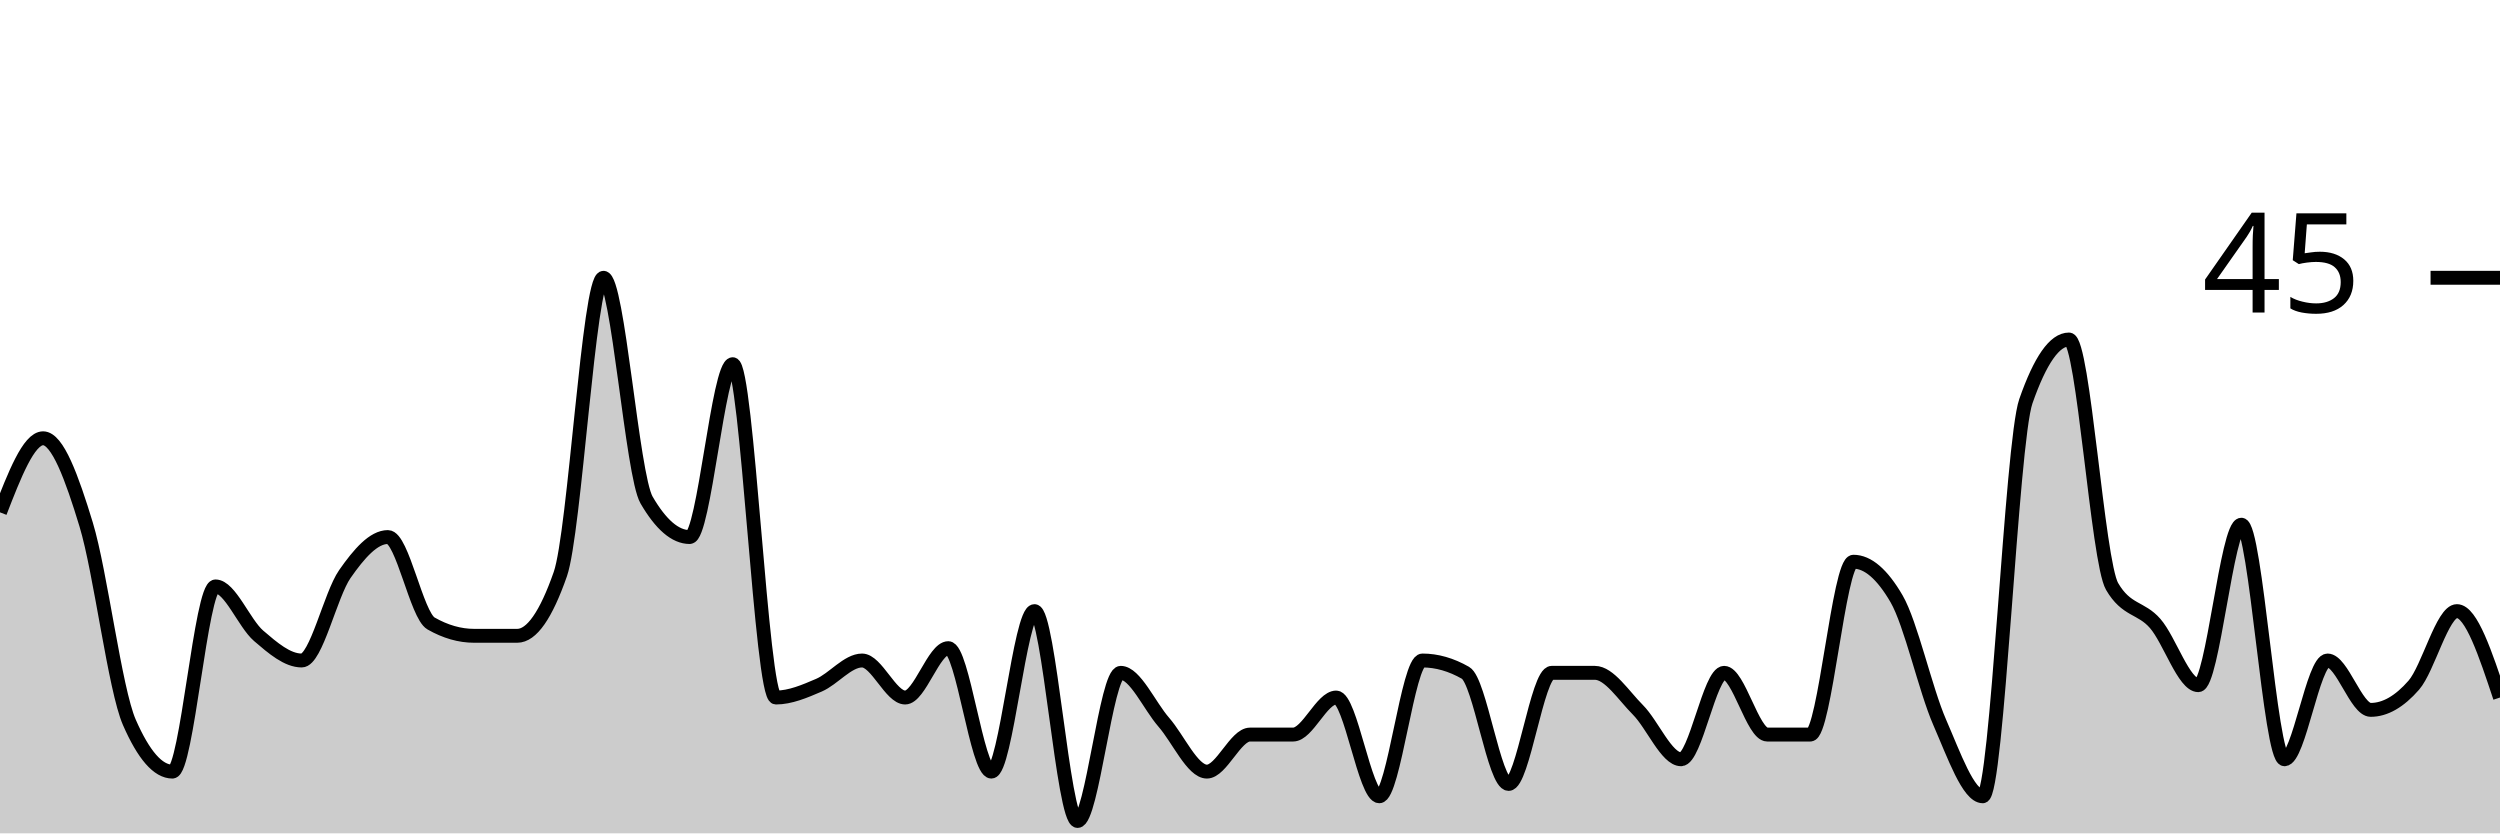
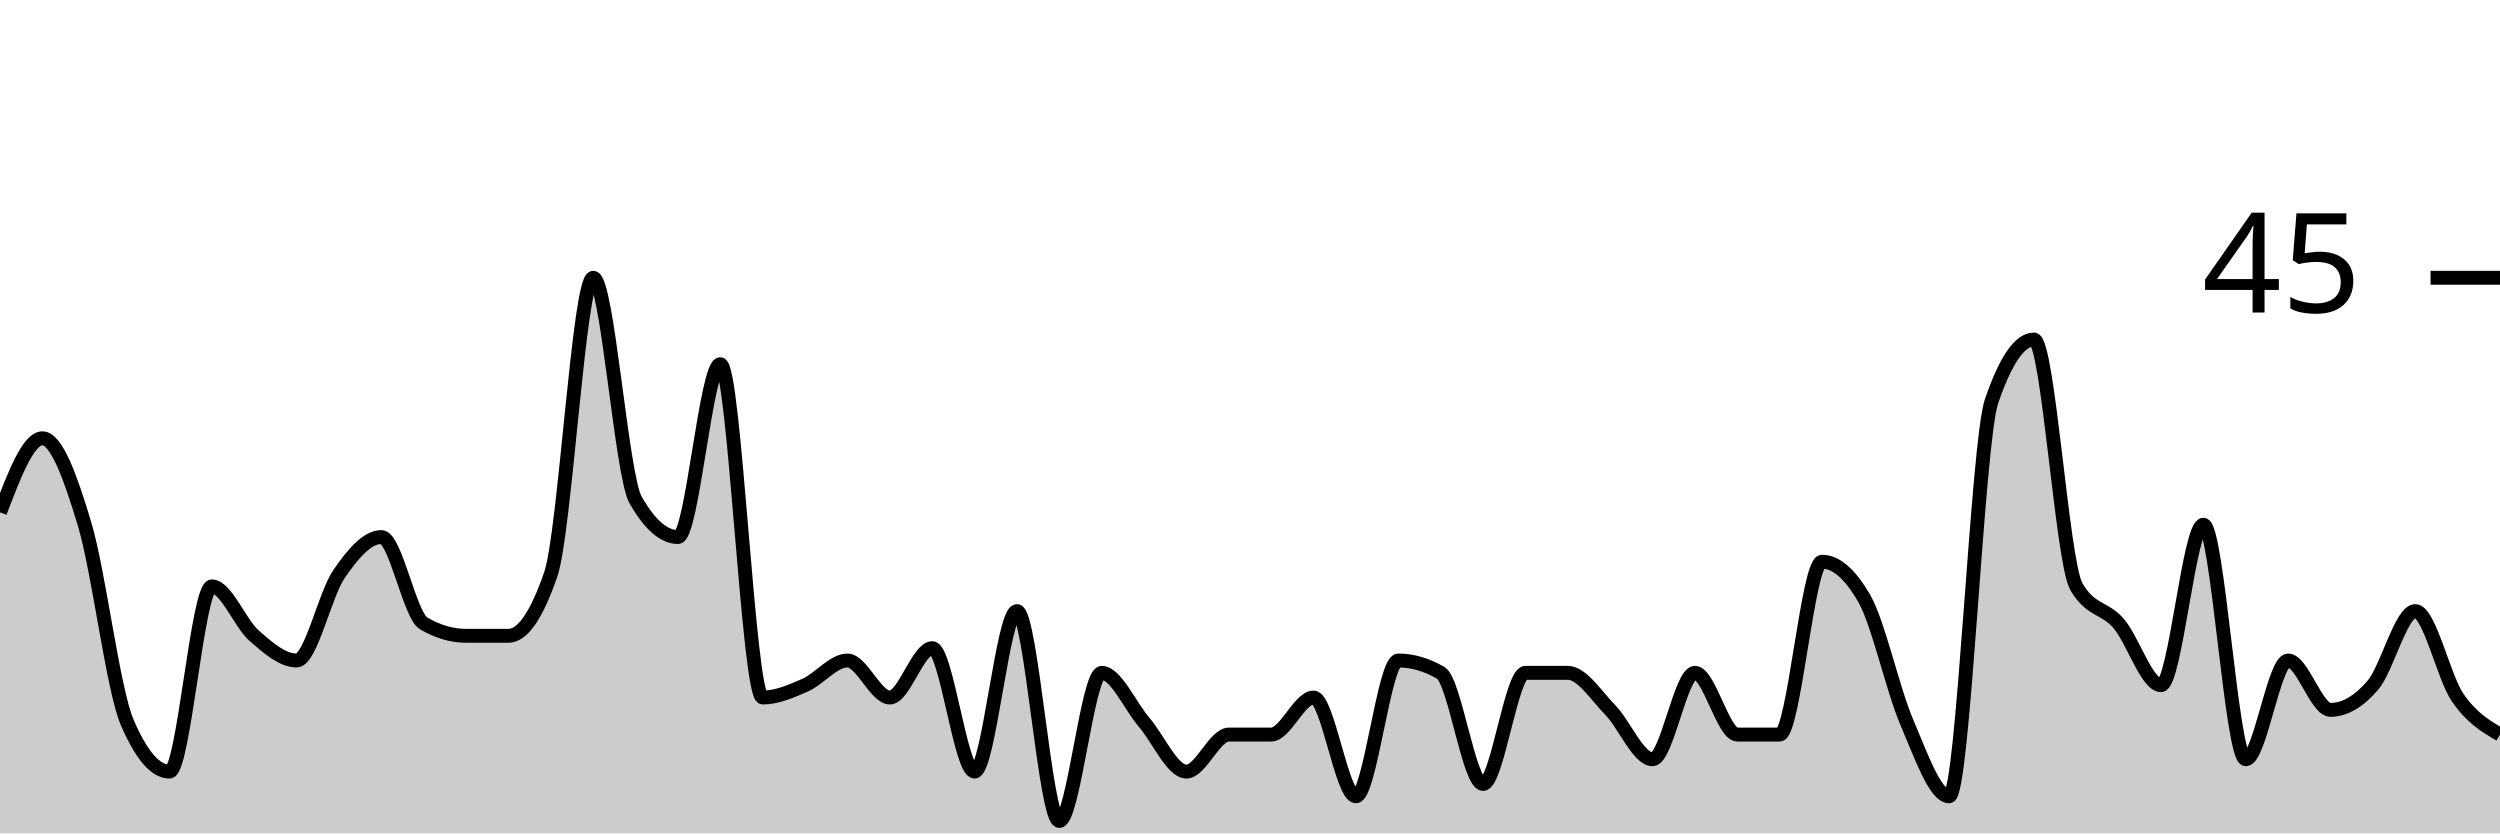
<svg xmlns="http://www.w3.org/2000/svg" viewBox="0 0 180 60">
  <g transform="translate(0,20)">
-     <path class="area" fill="rgba(0, 0, 0, 0.2)" d="M0,16.889C1.034,14.222,2.069,11.556,3.103,11.556C4.138,11.556,5.172,14.37,6.207,17.778C7.241,21.185,8.276,29.63,9.31,32C10.345,34.37,11.379,35.556,12.414,35.556C13.448,35.556,14.483,22.222,15.517,22.222C16.552,22.222,17.586,24.889,18.621,25.778C19.655,26.667,20.69,27.556,21.724,27.556C22.759,27.556,23.793,22.815,24.828,21.333C25.862,19.852,26.897,18.667,27.931,18.667C28.966,18.667,30,24.296,31.034,24.889C32.069,25.481,33.103,25.778,34.138,25.778C35.172,25.778,36.207,25.778,37.241,25.778C38.276,25.778,39.31,24.296,40.345,21.333C41.379,18.37,42.414,0,43.448,0C44.483,0,45.517,14.222,46.552,16C47.586,17.778,48.621,18.667,49.655,18.667C50.69,18.667,51.724,6.222,52.759,6.222C53.793,6.222,54.828,30.222,55.862,30.222C56.897,30.222,57.931,29.778,58.966,29.333C60,28.889,61.034,27.556,62.069,27.556C63.103,27.556,64.138,30.222,65.172,30.222C66.207,30.222,67.241,26.667,68.276,26.667C69.31,26.667,70.345,35.556,71.379,35.556C72.414,35.556,73.448,24,74.483,24C75.517,24,76.552,39.111,77.586,39.111C78.621,39.111,79.655,28.444,80.69,28.444C81.724,28.444,82.759,30.815,83.793,32C84.828,33.185,85.862,35.556,86.897,35.556C87.931,35.556,88.966,32.889,90,32.889C91.034,32.889,92.069,32.889,93.103,32.889C94.138,32.889,95.172,30.222,96.207,30.222C97.241,30.222,98.276,37.333,99.31,37.333C100.345,37.333,101.379,27.556,102.414,27.556C103.448,27.556,104.483,27.852,105.517,28.444C106.552,29.037,107.586,36.444,108.621,36.444C109.655,36.444,110.69,28.444,111.724,28.444C112.759,28.444,113.793,28.444,114.828,28.444C115.862,28.444,116.897,30.074,117.931,31.111C118.966,32.148,120,34.667,121.034,34.667C122.069,34.667,123.103,28.444,124.138,28.444C125.172,28.444,126.207,32.889,127.241,32.889C128.276,32.889,129.31,32.889,130.345,32.889C131.379,32.889,132.414,20.444,133.448,20.444C134.483,20.444,135.517,21.333,136.552,23.111C137.586,24.889,138.621,29.63,139.655,32C140.69,34.37,141.724,37.333,142.759,37.333C143.793,37.333,144.828,11.852,145.862,8.889C146.897,5.926,147.931,4.444,148.966,4.444C150,4.444,151.034,20.444,152.069,22.222C153.103,24,154.138,23.704,155.172,24.889C156.207,26.074,157.241,29.333,158.276,29.333C159.31,29.333,160.345,17.778,161.379,17.778C162.414,17.778,163.448,34.667,164.483,34.667C165.517,34.667,166.552,27.556,167.586,27.556C168.621,27.556,169.655,31.111,170.69,31.111C171.724,31.111,172.759,30.519,173.793,29.333C174.828,28.148,175.862,24,176.897,24C177.931,24,178.966,27.111,180,30.222L180,40C178.966,40,177.931,40,176.897,40C175.862,40,174.828,40,173.793,40C172.759,40,171.724,40,170.69,40C169.655,40,168.621,40,167.586,40C166.552,40,165.517,40,164.483,40C163.448,40,162.414,40,161.379,40C160.345,40,159.31,40,158.276,40C157.241,40,156.207,40,155.172,40C154.138,40,153.103,40,152.069,40C151.034,40,150,40,148.966,40C147.931,40,146.897,40,145.862,40C144.828,40,143.793,40,142.759,40C141.724,40,140.69,40,139.655,40C138.621,40,137.586,40,136.552,40C135.517,40,134.483,40,133.448,40C132.414,40,131.379,40,130.345,40C129.31,40,128.276,40,127.241,40C126.207,40,125.172,40,124.138,40C123.103,40,122.069,40,121.034,40C120,40,118.966,40,117.931,40C116.897,40,115.862,40,114.828,40C113.793,40,112.759,40,111.724,40C110.69,40,109.655,40,108.621,40C107.586,40,106.552,40,105.517,40C104.483,40,103.448,40,102.414,40C101.379,40,100.345,40,99.31,40C98.276,40,97.241,40,96.207,40C95.172,40,94.138,40,93.103,40C92.069,40,91.034,40,90,40C88.966,40,87.931,40,86.897,40C85.862,40,84.828,40,83.793,40C82.759,40,81.724,40,80.69,40C79.655,40,78.621,40,77.586,40C76.552,40,75.517,40,74.483,40C73.448,40,72.414,40,71.379,40C70.345,40,69.31,40,68.276,40C67.241,40,66.207,40,65.172,40C64.138,40,63.103,40,62.069,40C61.034,40,60,40,58.966,40C57.931,40,56.897,40,55.862,40C54.828,40,53.793,40,52.759,40C51.724,40,50.69,40,49.655,40C48.621,40,47.586,40,46.552,40C45.517,40,44.483,40,43.448,40C42.414,40,41.379,40,40.345,40C39.31,40,38.276,40,37.241,40C36.207,40,35.172,40,34.138,40C33.103,40,32.069,40,31.034,40C30,40,28.966,40,27.931,40C26.897,40,25.862,40,24.828,40C23.793,40,22.759,40,21.724,40C20.69,40,19.655,40,18.621,40C17.586,40,16.552,40,15.517,40C14.483,40,13.448,40,12.414,40C11.379,40,10.345,40,9.31,40C8.276,40,7.241,40,6.207,40C5.172,40,4.138,40,3.103,40C2.069,40,1.034,40,0,40Z" />
-     <path class="line" stroke="black" fill="none" d="M0,16.889C1.034,14.222,2.069,11.556,3.103,11.556C4.138,11.556,5.172,14.37,6.207,17.778C7.241,21.185,8.276,29.63,9.31,32C10.345,34.37,11.379,35.556,12.414,35.556C13.448,35.556,14.483,22.222,15.517,22.222C16.552,22.222,17.586,24.889,18.621,25.778C19.655,26.667,20.69,27.556,21.724,27.556C22.759,27.556,23.793,22.815,24.828,21.333C25.862,19.852,26.897,18.667,27.931,18.667C28.966,18.667,30,24.296,31.034,24.889C32.069,25.481,33.103,25.778,34.138,25.778C35.172,25.778,36.207,25.778,37.241,25.778C38.276,25.778,39.31,24.296,40.345,21.333C41.379,18.37,42.414,0,43.448,0C44.483,0,45.517,14.222,46.552,16C47.586,17.778,48.621,18.667,49.655,18.667C50.69,18.667,51.724,6.222,52.759,6.222C53.793,6.222,54.828,30.222,55.862,30.222C56.897,30.222,57.931,29.778,58.966,29.333C60,28.889,61.034,27.556,62.069,27.556C63.103,27.556,64.138,30.222,65.172,30.222C66.207,30.222,67.241,26.667,68.276,26.667C69.31,26.667,70.345,35.556,71.379,35.556C72.414,35.556,73.448,24,74.483,24C75.517,24,76.552,39.111,77.586,39.111C78.621,39.111,79.655,28.444,80.69,28.444C81.724,28.444,82.759,30.815,83.793,32C84.828,33.185,85.862,35.556,86.897,35.556C87.931,35.556,88.966,32.889,90,32.889C91.034,32.889,92.069,32.889,93.103,32.889C94.138,32.889,95.172,30.222,96.207,30.222C97.241,30.222,98.276,37.333,99.31,37.333C100.345,37.333,101.379,27.556,102.414,27.556C103.448,27.556,104.483,27.852,105.517,28.444C106.552,29.037,107.586,36.444,108.621,36.444C109.655,36.444,110.69,28.444,111.724,28.444C112.759,28.444,113.793,28.444,114.828,28.444C115.862,28.444,116.897,30.074,117.931,31.111C118.966,32.148,120,34.667,121.034,34.667C122.069,34.667,123.103,28.444,124.138,28.444C125.172,28.444,126.207,32.889,127.241,32.889C128.276,32.889,129.31,32.889,130.345,32.889C131.379,32.889,132.414,20.444,133.448,20.444C134.483,20.444,135.517,21.333,136.552,23.111C137.586,24.889,138.621,29.63,139.655,32C140.69,34.37,141.724,37.333,142.759,37.333C143.793,37.333,144.828,11.852,145.862,8.889C146.897,5.926,147.931,4.444,148.966,4.444C150,4.444,151.034,20.444,152.069,22.222C153.103,24,154.138,23.704,155.172,24.889C156.207,26.074,157.241,29.333,158.276,29.333C159.31,29.333,160.345,17.778,161.379,17.778C162.414,17.778,163.448,34.667,164.483,34.667C165.517,34.667,166.552,27.556,167.586,27.556C168.621,27.556,169.655,31.111,170.69,31.111C171.724,31.111,172.759,30.519,173.793,29.333C174.828,28.148,175.862,24,176.897,24C177.931,24,178.966,27.111,180,30.222" />
+     <path class="area" fill="rgba(0, 0, 0, 0.2)" d="M0,16.889C1.017,14.222,2.034,11.556,3.051,11.556C4.068,11.556,5.085,14.37,6.102,17.778C7.119,21.185,8.136,29.63,9.153,32C10.169,34.37,11.186,35.556,12.203,35.556C13.22,35.556,14.237,22.222,15.254,22.222C16.271,22.222,17.288,24.889,18.305,25.778C19.322,26.667,20.339,27.556,21.356,27.556C22.373,27.556,23.39,22.815,24.407,21.333C25.424,19.852,26.441,18.667,27.458,18.667C28.475,18.667,29.492,24.296,30.508,24.889C31.525,25.481,32.542,25.778,33.559,25.778C34.576,25.778,35.593,25.778,36.61,25.778C37.627,25.778,38.644,24.296,39.661,21.333C40.678,18.37,41.695,0,42.712,0C43.729,0,44.746,14.222,45.763,16C46.78,17.778,47.797,18.667,48.814,18.667C49.831,18.667,50.847,6.222,51.864,6.222C52.881,6.222,53.898,30.222,54.915,30.222C55.932,30.222,56.949,29.778,57.966,29.333C58.983,28.889,60,27.556,61.017,27.556C62.034,27.556,63.051,30.222,64.068,30.222C65.085,30.222,66.102,26.667,67.119,26.667C68.136,26.667,69.153,35.556,70.169,35.556C71.186,35.556,72.203,24,73.22,24C74.237,24,75.254,39.111,76.271,39.111C77.288,39.111,78.305,28.444,79.322,28.444C80.339,28.444,81.356,30.815,82.373,32C83.39,33.185,84.407,35.556,85.424,35.556C86.441,35.556,87.458,32.889,88.475,32.889C89.492,32.889,90.508,32.889,91.525,32.889C92.542,32.889,93.559,30.222,94.576,30.222C95.593,30.222,96.61,37.333,97.627,37.333C98.644,37.333,99.661,27.556,100.678,27.556C101.695,27.556,102.712,27.852,103.729,28.444C104.746,29.037,105.763,36.444,106.78,36.444C107.797,36.444,108.814,28.444,109.831,28.444C110.847,28.444,111.864,28.444,112.881,28.444C113.898,28.444,114.915,30.074,115.932,31.111C116.949,32.148,117.966,34.667,118.983,34.667C120,34.667,121.017,28.444,122.034,28.444C123.051,28.444,124.068,32.889,125.085,32.889C126.102,32.889,127.119,32.889,128.136,32.889C129.153,32.889,130.169,20.444,131.186,20.444C132.203,20.444,133.22,21.333,134.237,23.111C135.254,24.889,136.271,29.63,137.288,32C138.305,34.37,139.322,37.333,140.339,37.333C141.356,37.333,142.373,11.852,143.39,8.889C144.407,5.926,145.424,4.444,146.441,4.444C147.458,4.444,148.475,20.444,149.492,22.222C150.508,24,151.525,23.704,152.542,24.889C153.559,26.074,154.576,29.333,155.593,29.333C156.61,29.333,157.627,17.778,158.644,17.778C159.661,17.778,160.678,34.667,161.695,34.667C162.712,34.667,163.729,27.556,164.746,27.556C165.763,27.556,166.78,31.111,167.797,31.111C168.814,31.111,169.831,30.519,170.847,29.333C171.864,28.148,172.881,24,173.898,24C174.915,24,175.932,28.741,176.949,30.222C177.966,31.704,178.983,32.296,180,32.889L180,40C178.983,40,177.966,40,176.949,40C175.932,40,174.915,40,173.898,40C172.881,40,171.864,40,170.847,40C169.831,40,168.814,40,167.797,40C166.78,40,165.763,40,164.746,40C163.729,40,162.712,40,161.695,40C160.678,40,159.661,40,158.644,40C157.627,40,156.61,40,155.593,40C154.576,40,153.559,40,152.542,40C151.525,40,150.508,40,149.492,40C148.475,40,147.458,40,146.441,40C145.424,40,144.407,40,143.39,40C142.373,40,141.356,40,140.339,40C139.322,40,138.305,40,137.288,40C136.271,40,135.254,40,134.237,40C133.22,40,132.203,40,131.186,40C130.169,40,129.153,40,128.136,40C127.119,40,126.102,40,125.085,40C124.068,40,123.051,40,122.034,40C121.017,40,120,40,118.983,40C117.966,40,116.949,40,115.932,40C114.915,40,113.898,40,112.881,40C111.864,40,110.847,40,109.831,40C108.814,40,107.797,40,106.78,40C105.763,40,104.746,40,103.729,40C102.712,40,101.695,40,100.678,40C99.661,40,98.644,40,97.627,40C96.61,40,95.593,40,94.576,40C93.559,40,92.542,40,91.525,40C90.508,40,89.492,40,88.475,40C87.458,40,86.441,40,85.424,40C84.407,40,83.39,40,82.373,40C81.356,40,80.339,40,79.322,40C78.305,40,77.288,40,76.271,40C75.254,40,74.237,40,73.22,40C72.203,40,71.186,40,70.169,40C69.153,40,68.136,40,67.119,40C66.102,40,65.085,40,64.068,40C63.051,40,62.034,40,61.017,40C60,40,58.983,40,57.966,40C56.949,40,55.932,40,54.915,40C53.898,40,52.881,40,51.864,40C50.847,40,49.831,40,48.814,40C47.797,40,46.78,40,45.763,40C44.746,40,43.729,40,42.712,40C41.695,40,40.678,40,39.661,40C38.644,40,37.627,40,36.61,40C35.593,40,34.576,40,33.559,40C32.542,40,31.525,40,30.508,40C29.492,40,28.475,40,27.458,40C26.441,40,25.424,40,24.407,40C23.39,40,22.373,40,21.356,40C20.339,40,19.322,40,18.305,40C17.288,40,16.271,40,15.254,40C14.237,40,13.22,40,12.203,40C11.186,40,10.169,40,9.153,40C8.136,40,7.119,40,6.102,40C5.085,40,4.068,40,3.051,40C2.034,40,1.017,40,0,40Z" />
+     <path class="line" stroke="black" fill="none" d="M0,16.889C1.017,14.222,2.034,11.556,3.051,11.556C4.068,11.556,5.085,14.37,6.102,17.778C7.119,21.185,8.136,29.63,9.153,32C10.169,34.37,11.186,35.556,12.203,35.556C13.22,35.556,14.237,22.222,15.254,22.222C16.271,22.222,17.288,24.889,18.305,25.778C19.322,26.667,20.339,27.556,21.356,27.556C22.373,27.556,23.39,22.815,24.407,21.333C25.424,19.852,26.441,18.667,27.458,18.667C28.475,18.667,29.492,24.296,30.508,24.889C31.525,25.481,32.542,25.778,33.559,25.778C34.576,25.778,35.593,25.778,36.61,25.778C37.627,25.778,38.644,24.296,39.661,21.333C40.678,18.37,41.695,0,42.712,0C43.729,0,44.746,14.222,45.763,16C46.78,17.778,47.797,18.667,48.814,18.667C49.831,18.667,50.847,6.222,51.864,6.222C52.881,6.222,53.898,30.222,54.915,30.222C55.932,30.222,56.949,29.778,57.966,29.333C58.983,28.889,60,27.556,61.017,27.556C62.034,27.556,63.051,30.222,64.068,30.222C65.085,30.222,66.102,26.667,67.119,26.667C68.136,26.667,69.153,35.556,70.169,35.556C71.186,35.556,72.203,24,73.22,24C74.237,24,75.254,39.111,76.271,39.111C77.288,39.111,78.305,28.444,79.322,28.444C80.339,28.444,81.356,30.815,82.373,32C83.39,33.185,84.407,35.556,85.424,35.556C86.441,35.556,87.458,32.889,88.475,32.889C89.492,32.889,90.508,32.889,91.525,32.889C92.542,32.889,93.559,30.222,94.576,30.222C95.593,30.222,96.61,37.333,97.627,37.333C98.644,37.333,99.661,27.556,100.678,27.556C101.695,27.556,102.712,27.852,103.729,28.444C104.746,29.037,105.763,36.444,106.78,36.444C107.797,36.444,108.814,28.444,109.831,28.444C110.847,28.444,111.864,28.444,112.881,28.444C113.898,28.444,114.915,30.074,115.932,31.111C116.949,32.148,117.966,34.667,118.983,34.667C120,34.667,121.017,28.444,122.034,28.444C123.051,28.444,124.068,32.889,125.085,32.889C126.102,32.889,127.119,32.889,128.136,32.889C129.153,32.889,130.169,20.444,131.186,20.444C132.203,20.444,133.22,21.333,134.237,23.111C135.254,24.889,136.271,29.63,137.288,32C138.305,34.37,139.322,37.333,140.339,37.333C141.356,37.333,142.373,11.852,143.39,8.889C144.407,5.926,145.424,4.444,146.441,4.444C147.458,4.444,148.475,20.444,149.492,22.222C150.508,24,151.525,23.704,152.542,24.889C153.559,26.074,154.576,29.333,155.593,29.333C156.61,29.333,157.627,17.778,158.644,17.778C159.661,17.778,160.678,34.667,161.695,34.667C162.712,34.667,163.729,27.556,164.746,27.556C165.763,27.556,166.78,31.111,167.797,31.111C168.814,31.111,169.831,30.519,170.847,29.333C171.864,28.148,172.881,24,173.898,24C174.915,24,175.932,28.741,176.949,30.222C177.966,31.704,178.983,32.296,180,32.889" />
    <path class="axis-ceiling" stroke-width="1" stroke="black" fill="none" d="M175,0L180,0" />
    <text class="axis-ceiling-label" font-family="sans-serif" text-anchor="end" font-size="10px" x="170" y="2.5">45</text>
  </g>
</svg>
